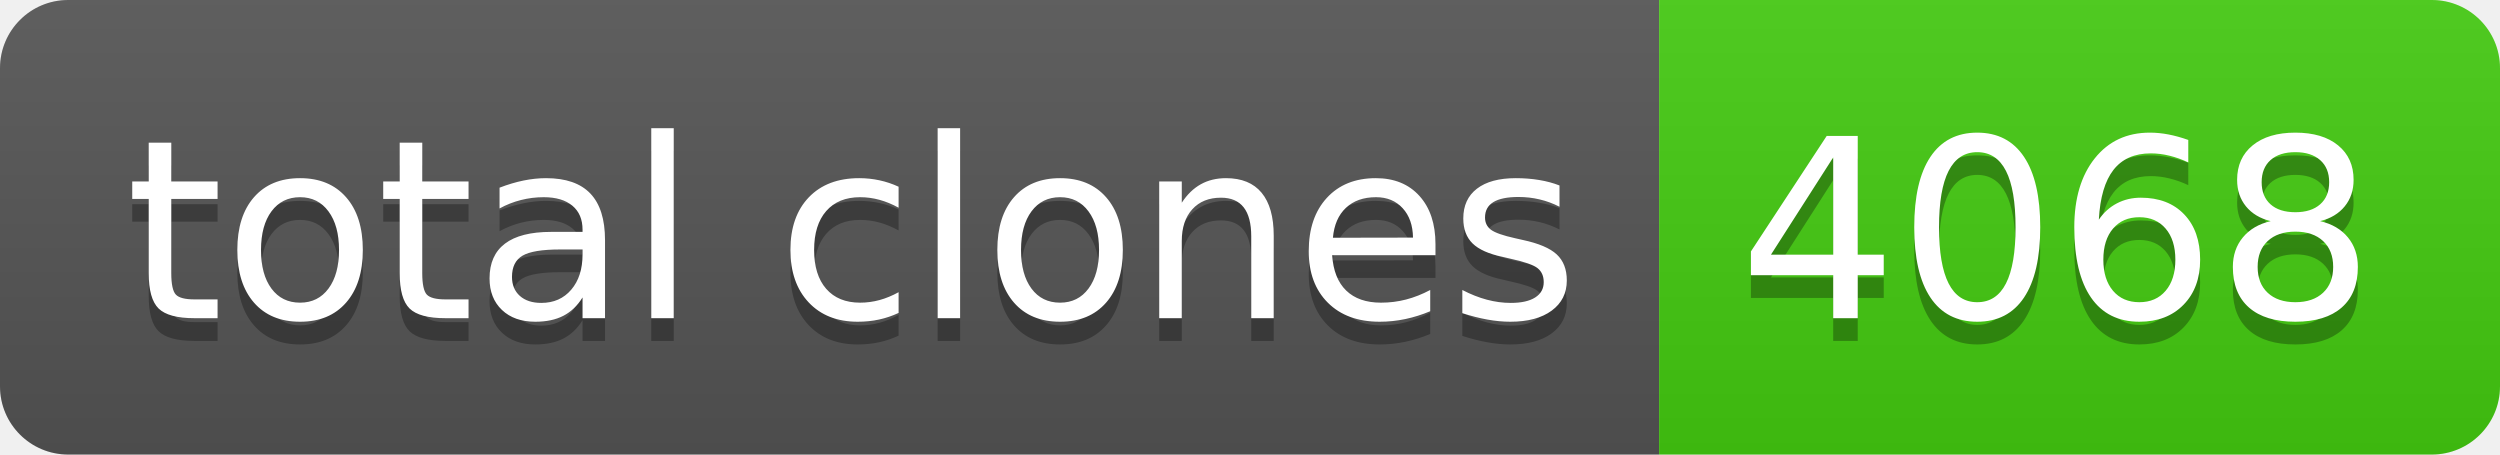
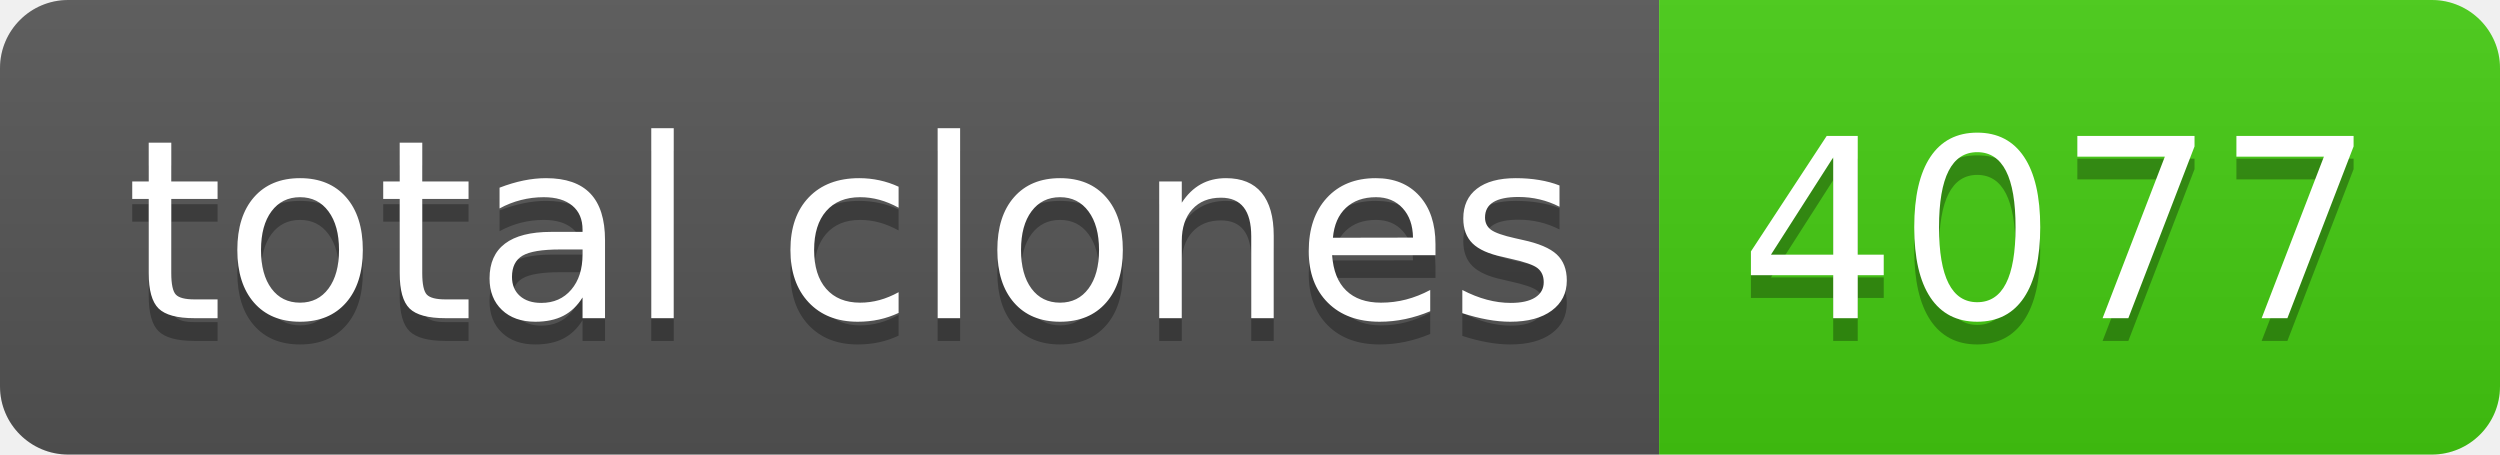
- <svg xmlns="http://www.w3.org/2000/svg" width="110" height="20" role="img" aria-label="total clones: 4068">
+ <svg xmlns="http://www.w3.org/2000/svg" width="110" height="20" role="img" aria-label="total clones: 4077">
  <linearGradient id="s" x2="0" y2="100%">
    <stop offset="0" stop-color="#bbb" stop-opacity=".1" />
    <stop offset="1" stop-opacity=".1" />
  </linearGradient>
  <clipPath id="r">
    <rect width="110" height="20" rx="3" fill="#fff" />
  </clipPath>
  <g clip-path="url(#r)">
    <rect width="73" height="20" fill="#555" />
    <rect x="73" width="37" height="20" fill="#4c1" />
    <rect width="110" height="20" fill="url(#s)" />
  </g>
  <g fill="#fff" text-anchor="middle" font-family="Verdana,Geneva,DejaVu Sans,sans-serif" text-rendering="geometricPrecision" font-size="110">
    <text aria-hidden="true" x="375" y="150" fill="#010101" fill-opacity=".3" transform="scale(.1)" textLength="630">total clones</text>
    <text x="375" y="140" transform="scale(.1)" fill="#fff" textLength="630">total clones</text>
-     <text aria-hidden="true" x="905" y="150" fill="#010101" fill-opacity=".3" transform="scale(.1)" textLength="270">4068</text>
-     <text x="905" y="140" transform="scale(.1)" fill="#fff" textLength="270">4068</text>
+     <text aria-hidden="true" x="905" y="150" fill="#010101" fill-opacity=".3" transform="scale(.1)" textLength="270">4077</text>
+     <text x="905" y="140" transform="scale(.1)" fill="#fff" textLength="270">4077</text>
  </g>
</svg>
